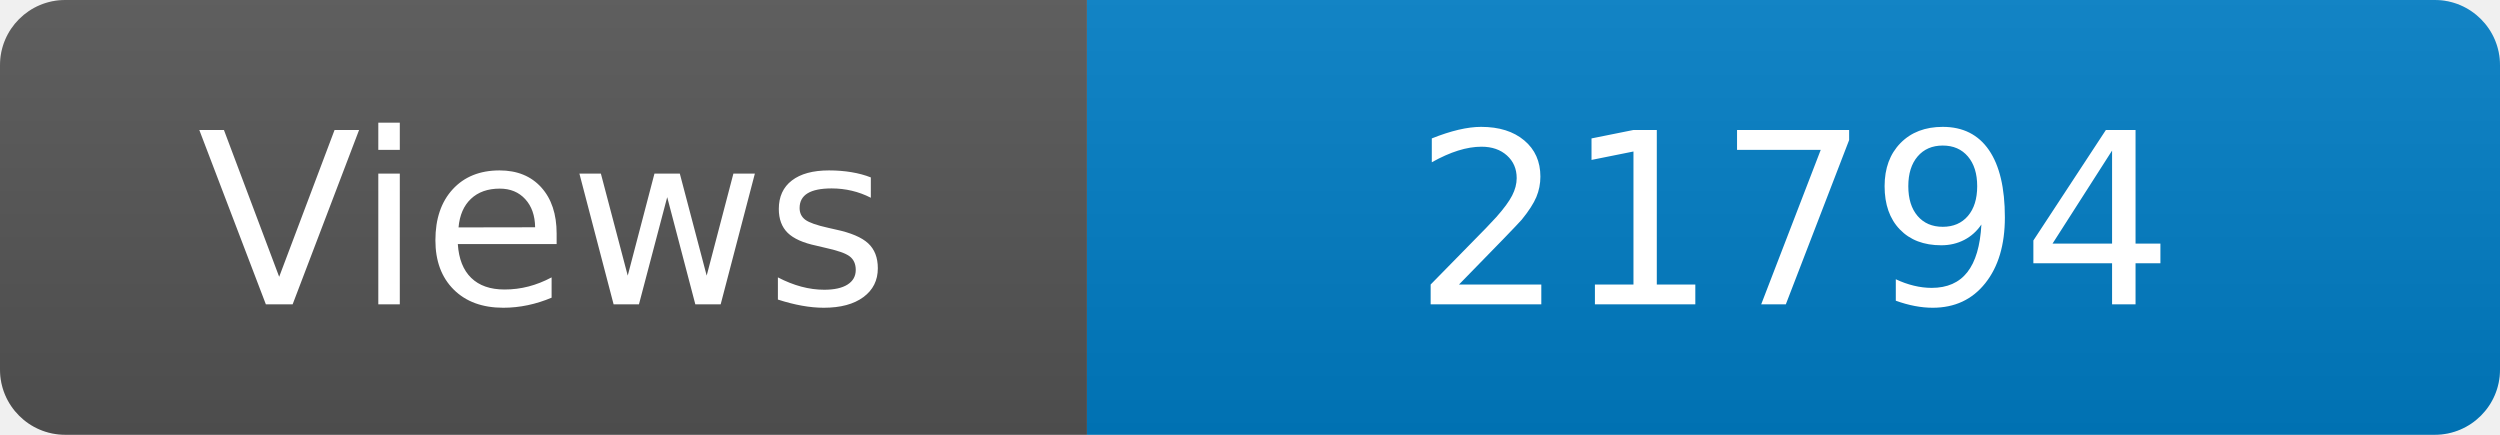
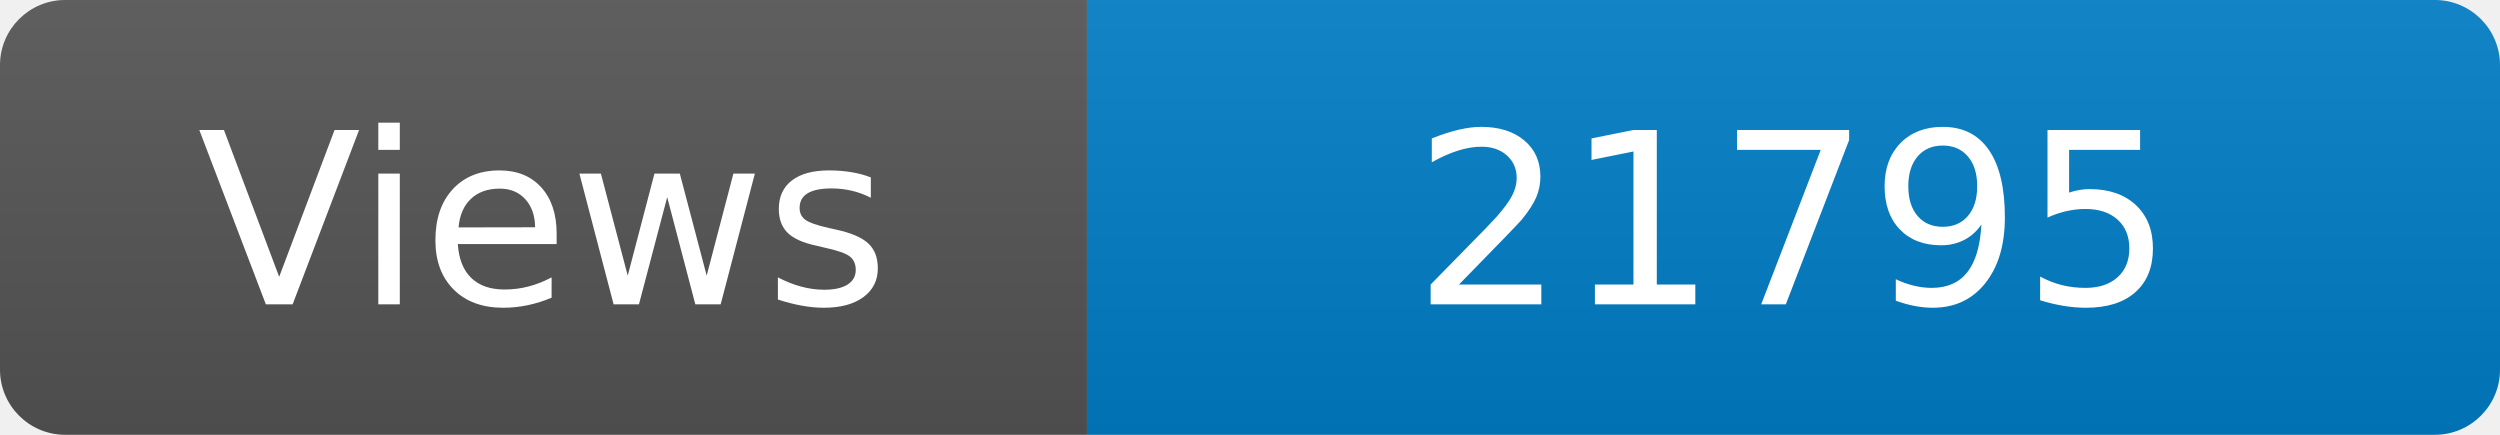
<svg xmlns="http://www.w3.org/2000/svg" width="115" height="20" role="img" aria-label="Maintained?: yes">
  <linearGradient id="s" x2="0" y2="100%">
    <stop offset="0" stop-color="#bbb" stop-opacity=".1" />
    <stop offset="1" stop-opacity=".1" />
  </linearGradient>
  <clipPath id="r">
    <rect width="115" height="20" rx="3" fill="#fff" />
  </clipPath>
  <g clip-path="url(#r)">
    <rect width="50" height="20" fill="#555" />
    <rect x="50" width="160" height="20" fill="#007ec6" />
    <rect width="115" height="20" fill="url(#s)" />
  </g>
  <g fill="#fff" text-anchor="middle" font-family="Verdana,Geneva,DejaVu Sans,sans-serif" font-size="110">
    <text x="250" y="140" transform="scale(.1)" fill="#fff">Views</text>
-     <text x="825" y="140" transform="scale(.1)" fill="#fff">21794</text>
+     <text x="825" y="140" transform="scale(.1)" fill="#fff">21795</text>
  </g>
</svg>
